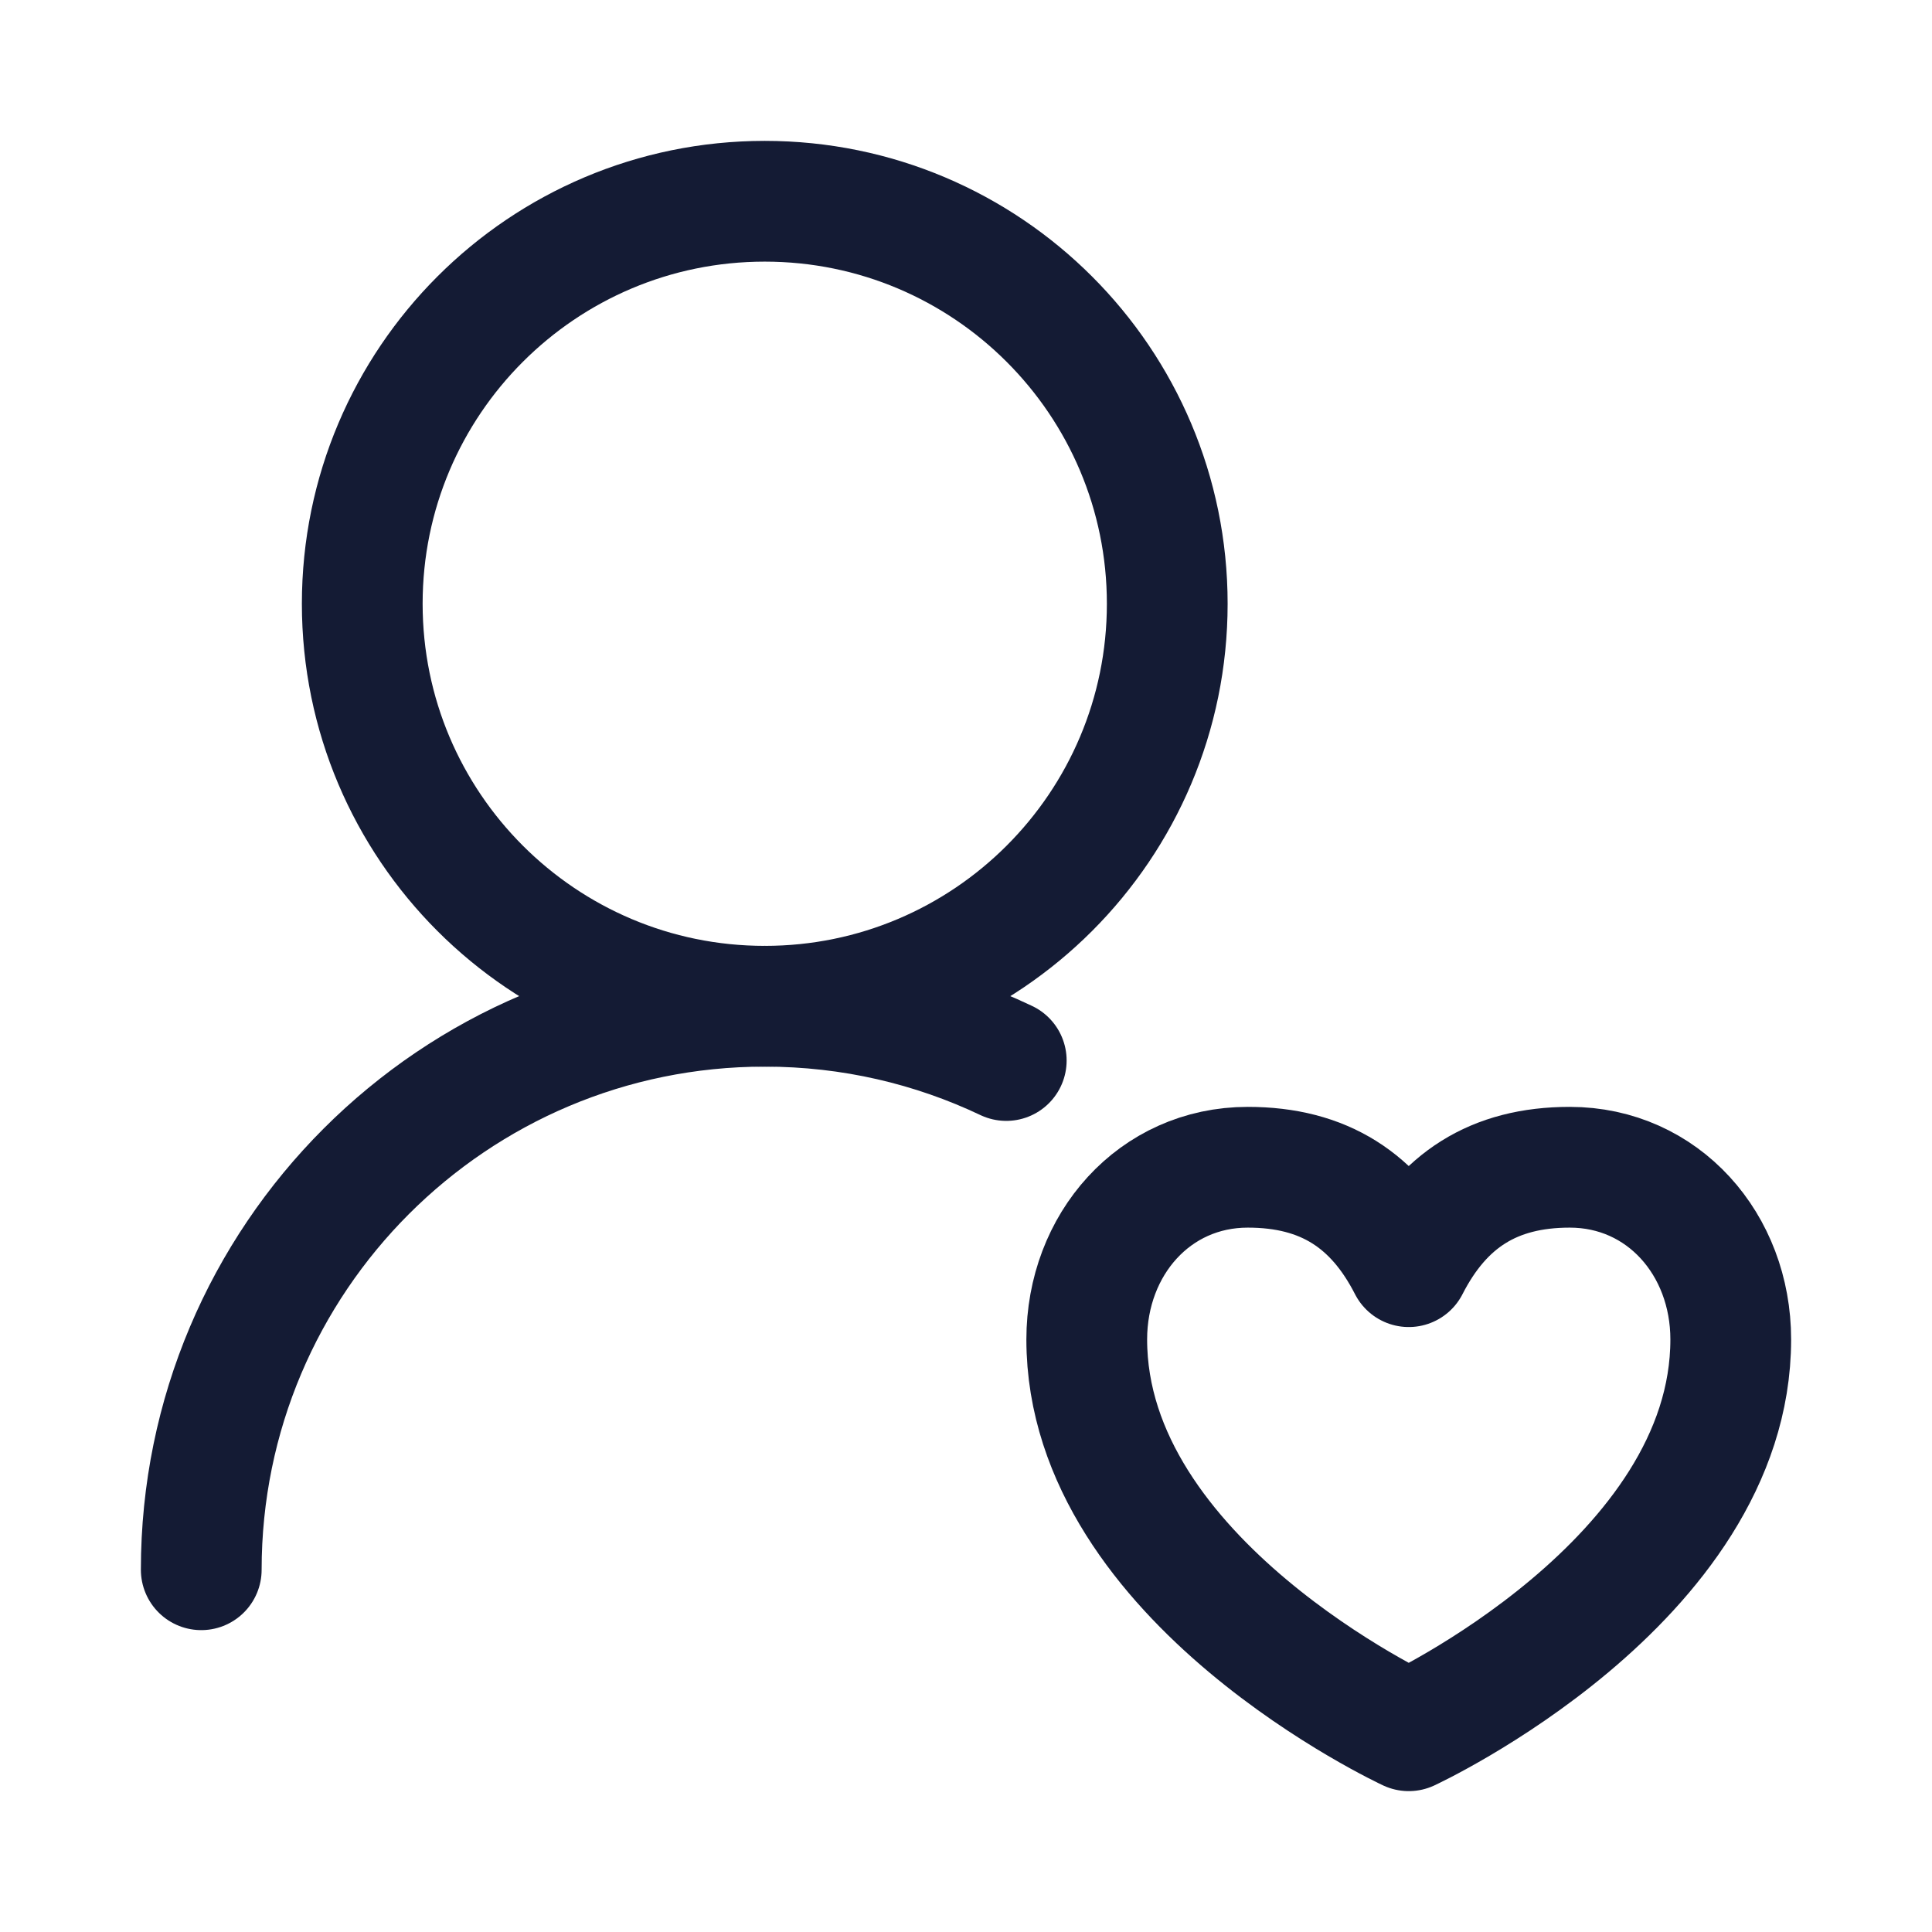
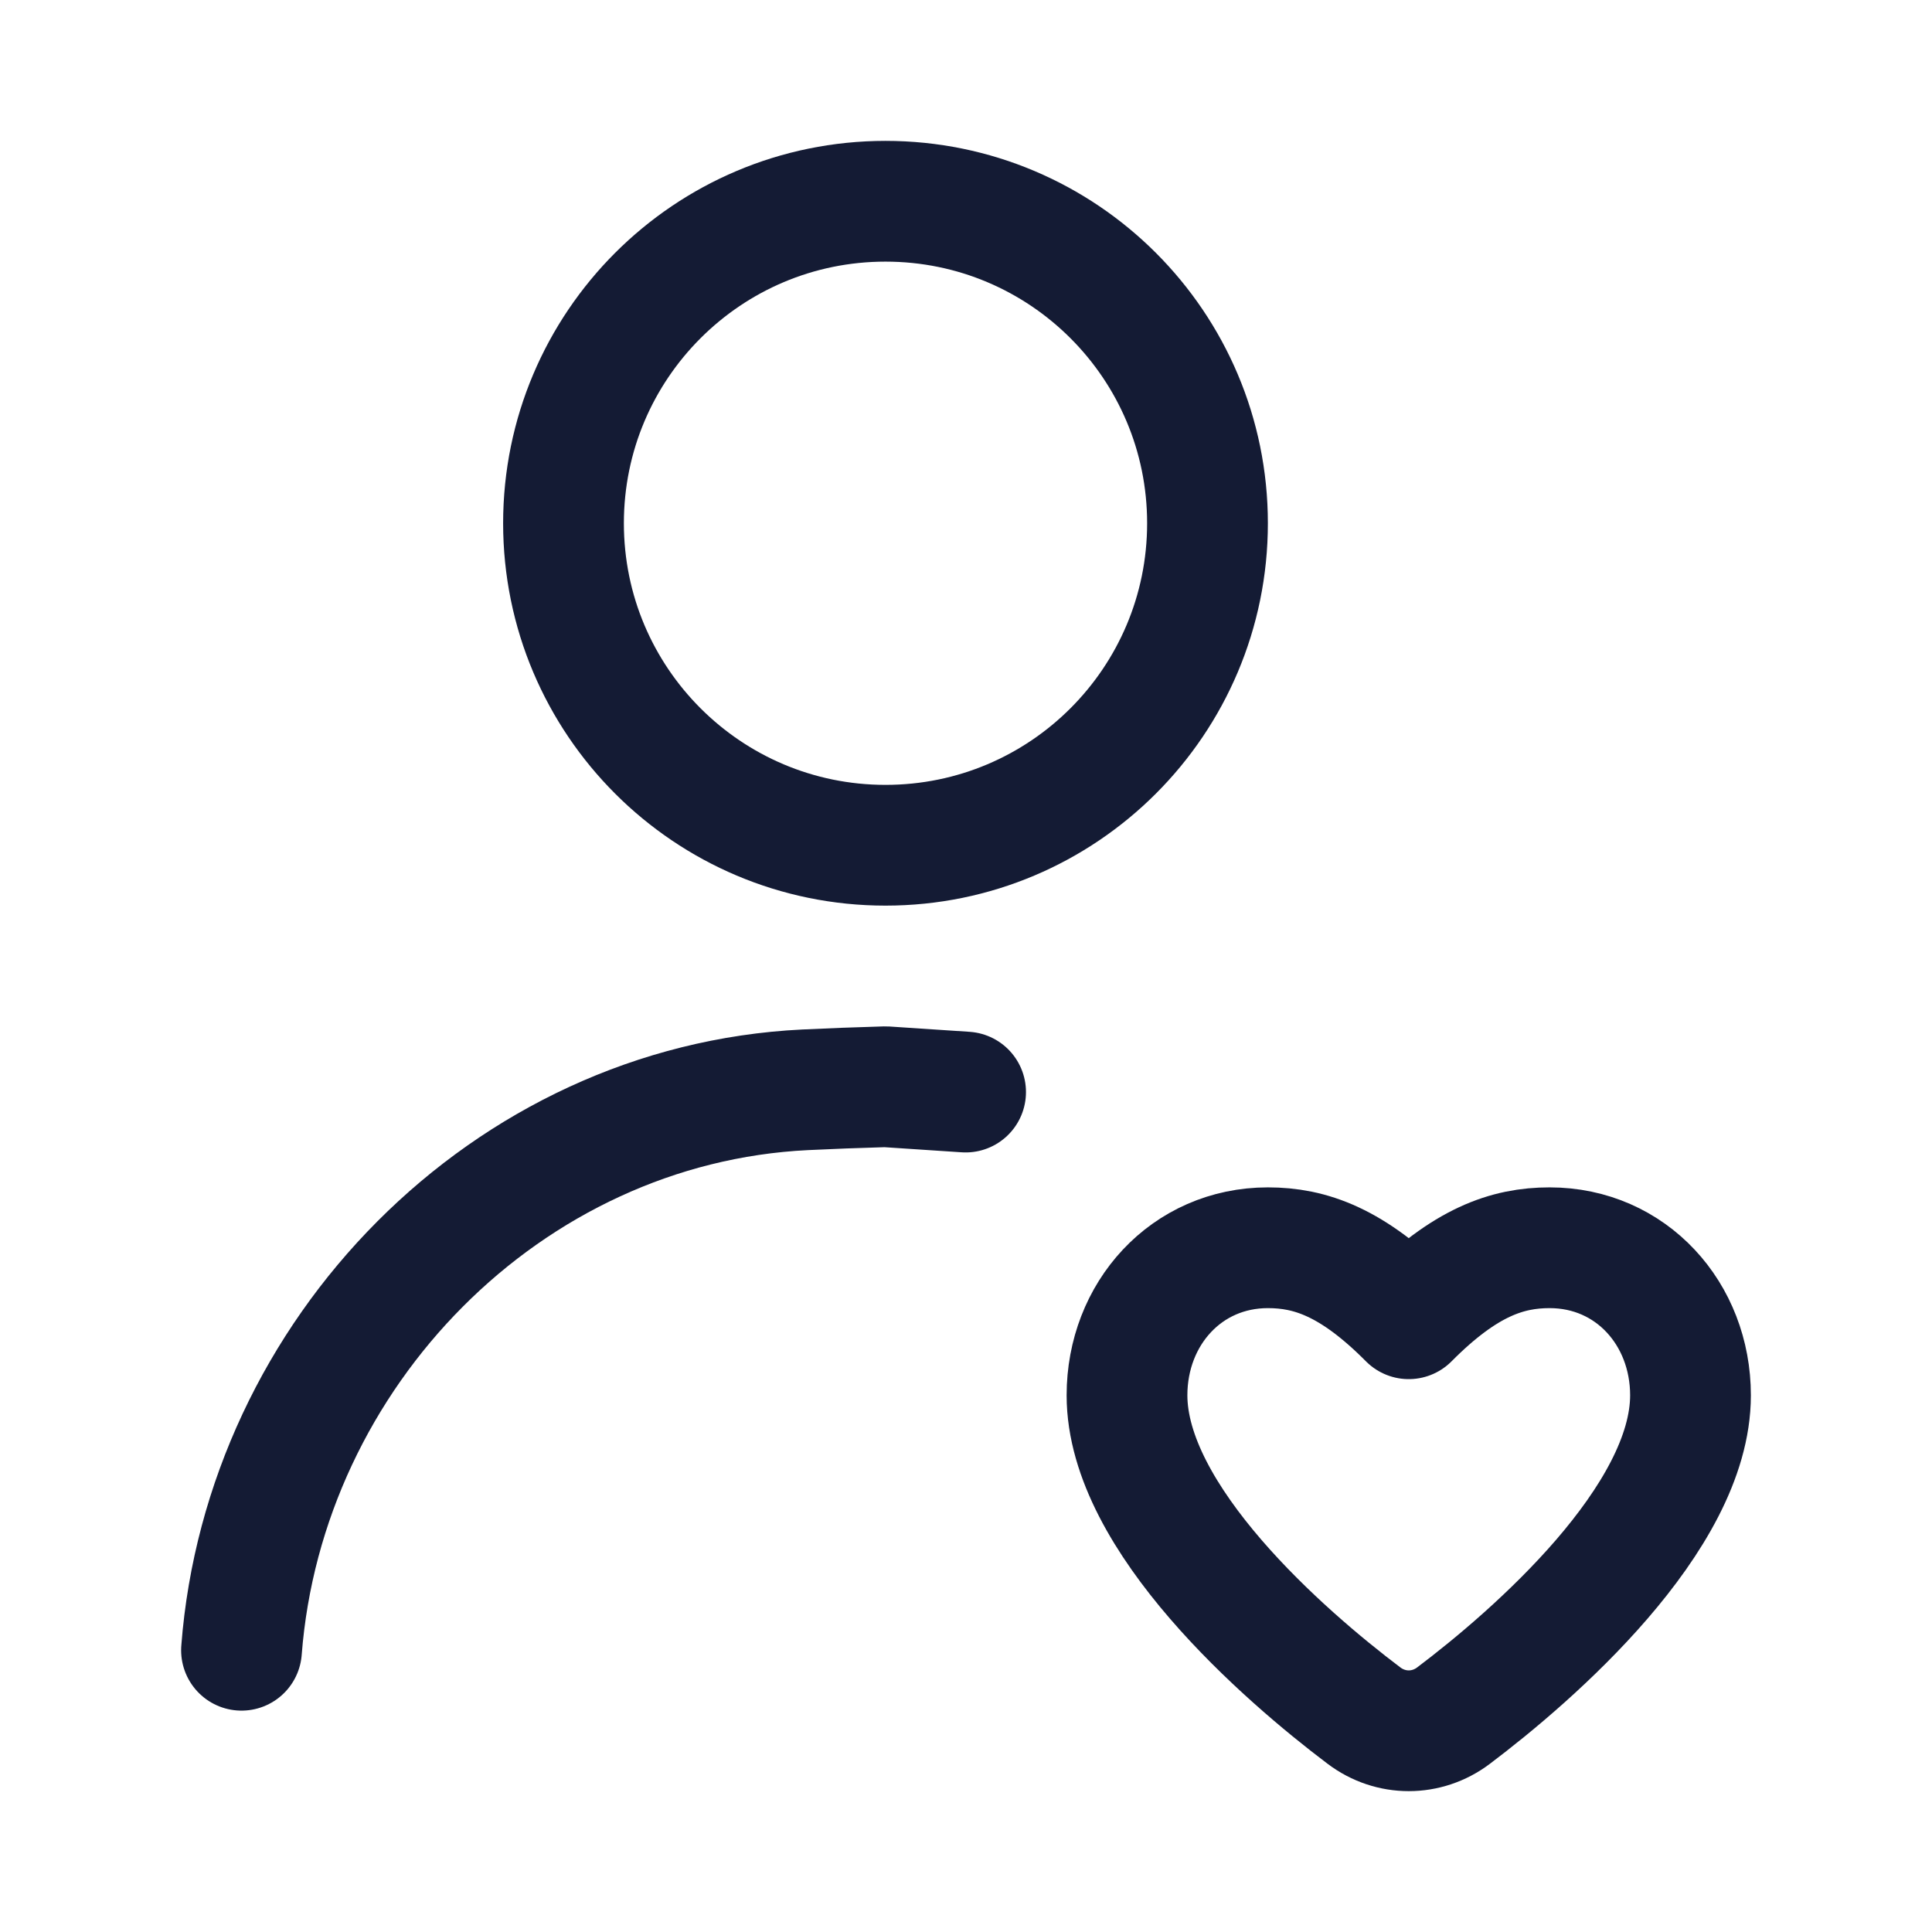
<svg xmlns="http://www.w3.org/2000/svg" width="24" height="24" viewBox="0 0 24 24" fill="none">
-   <path d="M14.5 7.5C14.5 4.739 12.261 2.5 9.5 2.5C6.739 2.5 4.5 4.739 4.5 7.5C4.5 10.261 6.739 12.5 9.5 12.5C12.261 12.5 14.5 10.261 14.5 7.5Z" stroke="#141B34" stroke-width="1.5" stroke-linecap="round" stroke-linejoin="round" />
-   <path d="M2.5 19.5C2.5 15.634 5.634 12.5 9.5 12.5C10.574 12.5 11.591 12.742 12.5 13.174" stroke="#141B34" stroke-width="1.5" stroke-linecap="round" stroke-linejoin="round" />
-   <path d="M17.5 21.5C17.5 21.5 21.5 19.647 21.5 16.639C21.5 15.458 20.658 14.5 19.5 14.5C18.553 14.5 17.921 14.912 17.5 15.735C17.079 14.912 16.447 14.5 15.5 14.5C14.342 14.5 13.5 15.458 13.5 16.639C13.5 19.647 17.5 21.5 17.5 21.5Z" stroke="#141B34" stroke-width="1.5" stroke-linecap="round" stroke-linejoin="round" />
+   <path d="M11.995 13.566L11 13.5C10.645 13.51 10.313 13.523 10.001 13.538C6.3 13.719 3.284 16.806 3 20.5" stroke="#141B34" stroke-width="1.5" stroke-linecap="round" stroke-linejoin="round" />
+   <circle cx="11" cy="6.5" r="4" stroke="#141B34" stroke-width="1.5" stroke-linecap="round" stroke-linejoin="round" />
+   <path d="M16.944 21.312C15.956 20.567 14 18.865 14 17.333C14 16.321 14.737 15.5 15.75 15.5C16.275 15.5 16.8 15.677 17.5 16.382C18.2 15.677 18.725 15.5 19.25 15.5C20.263 15.5 21 16.321 21 17.333C21 18.865 19.044 20.567 18.056 21.312C17.724 21.563 17.276 21.563 16.944 21.312Z" stroke="#141B34" stroke-width="1.5" stroke-linecap="round" stroke-linejoin="round" />
</svg>
